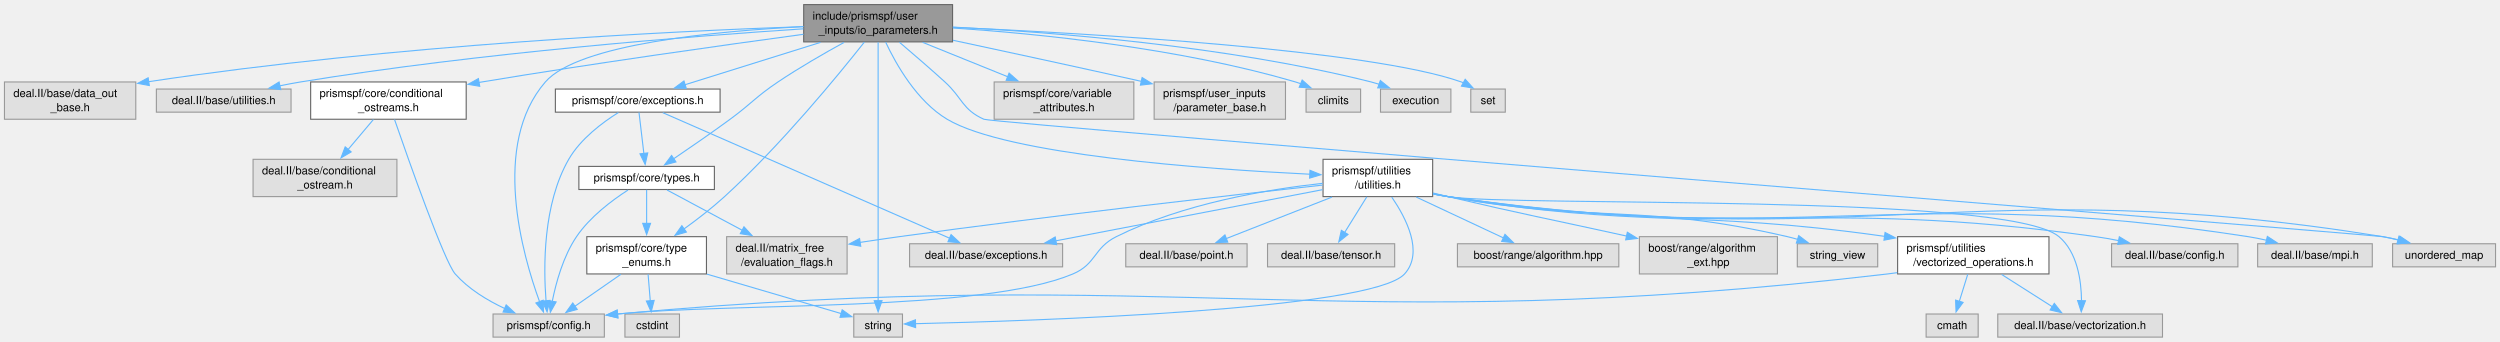
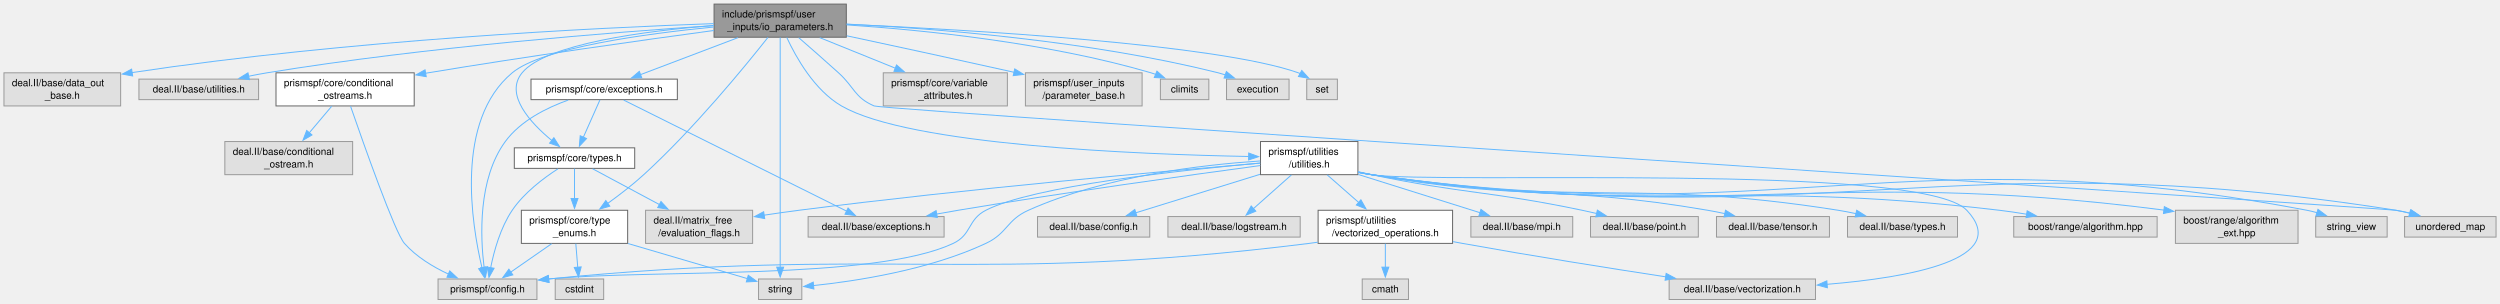
- <svg xmlns="http://www.w3.org/2000/svg" xmlns:xlink="http://www.w3.org/1999/xlink" width="2246pt" height="307pt" viewBox="0.00 0.00 2246.25 306.75">
+ <svg xmlns="http://www.w3.org/2000/svg" xmlns:xlink="http://www.w3.org/1999/xlink" width="2528pt" height="307pt" viewBox="0.00 0.00 2528.25 306.75">
  <g id="graph0" class="graph" transform="scale(1 1) rotate(0) translate(4 302.75)">
    <g id="Node000001" class="node">
      <g id="a_Node000001">
        <a xlink:title=" ">
          <polygon fill="#999999" stroke="#666666" points="851.88,-298.75 718.12,-298.75 718.12,-265.25 851.88,-265.25 851.88,-298.75" />
          <text text-anchor="start" x="726.12" y="-285.25" font-family="Helvetica,sans-Serif" font-size="10.00">include/prismspf/user</text>
          <text text-anchor="middle" x="785" y="-272.5" font-family="Helvetica,sans-Serif" font-size="10.00">_inputs/io_parameters.h</text>
        </a>
      </g>
    </g>
    <g id="Node000002" class="node">
      <g id="a_Node000002">
        <a xlink:title=" ">
          <polygon fill="#e0e0e0" stroke="#999999" points="118,-229.25 0,-229.25 0,-195.75 118,-195.75 118,-229.25" />
          <text text-anchor="start" x="8" y="-215.75" font-family="Helvetica,sans-Serif" font-size="10.00">deal.II/base/data_out</text>
          <text text-anchor="middle" x="59" y="-203" font-family="Helvetica,sans-Serif" font-size="10.00">_base.h</text>
        </a>
      </g>
    </g>
    <g id="edge1_Node000001_Node000002" class="edge">
      <g id="a_edge1_Node000001_Node000002">
        <a xlink:title=" ">
          <path fill="none" stroke="#63b8ff" d="M717.84,-279.02C600.35,-274.84 349.82,-262.72 129.38,-229.47" />
          <polygon fill="#63b8ff" stroke="#63b8ff" points="130.15,-226.05 119.73,-228 129.09,-232.97 130.15,-226.05" />
        </a>
      </g>
    </g>
    <g id="Node000003" class="node">
      <g id="a_Node000003">
        <a xlink:title=" ">
          <polygon fill="#e0e0e0" stroke="#999999" points="257.5,-222.88 136.5,-222.88 136.5,-202.12 257.5,-202.12 257.5,-222.88" />
          <text text-anchor="middle" x="197" y="-209.38" font-family="Helvetica,sans-Serif" font-size="10.00">deal.II/base/utilities.h</text>
        </a>
      </g>
    </g>
    <g id="edge2_Node000001_Node000003" class="edge">
      <g id="a_edge2_Node000001_Node000003">
        <a xlink:title=" ">
          <path fill="none" stroke="#63b8ff" d="M717.88,-277C618.63,-270.48 427.08,-255.56 266,-229.25 259.94,-228.26 253.61,-227.06 247.35,-225.76" />
          <polygon fill="#63b8ff" stroke="#63b8ff" points="248.23,-222.37 237.72,-223.67 246.75,-229.21 248.23,-222.37" />
        </a>
      </g>
    </g>
    <g id="Node000004" class="node">
      <g id="a_Node000004">
        <a xlink:href="conditional__ostreams_8h.html" target="_top" xlink:title=" ">
          <polygon fill="white" stroke="#666666" points="414.88,-229.25 275.12,-229.25 275.12,-195.75 414.88,-195.75 414.88,-229.25" />
          <text text-anchor="start" x="283.12" y="-215.75" font-family="Helvetica,sans-Serif" font-size="10.00">prismspf/core/conditional</text>
          <text text-anchor="middle" x="345" y="-203" font-family="Helvetica,sans-Serif" font-size="10.00">_ostreams.h</text>
        </a>
      </g>
    </g>
    <g id="edge3_Node000001_Node000004" class="edge">
      <g id="a_edge3_Node000001_Node000004">
        <a xlink:title=" ">
          <path fill="none" stroke="#63b8ff" d="M717.95,-272.09C646.29,-262.37 529.42,-245.96 429,-229.25 428.01,-229.08 427.01,-228.92 426,-228.75" />
          <polygon fill="#63b8ff" stroke="#63b8ff" points="427.03,-225.37 416.58,-227.12 425.84,-232.27 427.03,-225.37" />
        </a>
      </g>
    </g>
    <g id="Node000006" class="node">
      <g id="a_Node000006">
        <a xlink:title=" ">
          <polygon fill="#e0e0e0" stroke="#999999" points="539,-20.75 439,-20.75 439,0 539,0 539,-20.75" />
          <text text-anchor="middle" x="489" y="-7.25" font-family="Helvetica,sans-Serif" font-size="10.00">prismspf/config.h</text>
        </a>
      </g>
    </g>
-     <g id="edge38_Node000001_Node000006" class="edge">
-       <g id="a_edge38_Node000001_Node000006">
-         <a xlink:title=" ">
-           <path fill="none" stroke="#63b8ff" d="M717.76,-278.93C639,-274.94 515.5,-263.29 486,-229.25 437.19,-172.93 465.28,-74.26 480.82,-31.77" />
-           <polygon fill="#63b8ff" stroke="#63b8ff" points="484.04,-33.15 484.34,-22.56 477.5,-30.65 484.04,-33.15" />
+     <g id="edge40_Node000001_Node000006" class="edge">
+       <g id="a_edge40_Node000001_Node000006">
+         <a xlink:title=" ">
+           <path fill="none" stroke="#63b8ff" d="M717.81,-275.59C647.85,-268.68 544.32,-254.5 514,-229.25 455.83,-180.8 472.94,-76.17 483.48,-31.86" />
+           <polygon fill="#63b8ff" stroke="#63b8ff" points="486.84,-32.86 485.9,-22.31 480.05,-31.14 486.84,-32.86" />
        </a>
      </g>
    </g>
    <g id="Node000007" class="node">
      <g id="a_Node000007">
        <a xlink:href="exceptions_8h.html" target="_top" xlink:title=" ">
-           <polygon fill="white" stroke="#666666" points="643,-222.88 495,-222.88 495,-202.12 643,-202.12 643,-222.88" />
-           <text text-anchor="middle" x="569" y="-209.38" font-family="Helvetica,sans-Serif" font-size="10.00">prismspf/core/exceptions.h</text>
+           <polygon fill="white" stroke="#666666" points="681,-222.88 533,-222.88 533,-202.12 681,-202.12 681,-222.88" />
+           <text text-anchor="middle" x="607" y="-209.38" font-family="Helvetica,sans-Serif" font-size="10.00">prismspf/core/exceptions.h</text>
        </a>
      </g>
    </g>
    <g id="edge6_Node000001_Node000007" class="edge">
      <g id="a_edge6_Node000001_Node000007">
        <a xlink:title=" ">
-           <path fill="none" stroke="#63b8ff" d="M733.26,-264.83C695.99,-253.18 646.3,-237.66 611.37,-226.74" />
-           <polygon fill="#63b8ff" stroke="#63b8ff" points="612.62,-223.46 602.03,-223.82 610.53,-230.14 612.62,-223.46" />
+           <path fill="none" stroke="#63b8ff" d="M742.36,-264.83C712.18,-253.38 672.12,-238.19 643.42,-227.31" />
+           <polygon fill="#63b8ff" stroke="#63b8ff" points="645.03,-224.18 634.44,-223.91 642.55,-230.72 645.03,-224.18" />
        </a>
      </g>
    </g>
    <g id="Node000009" class="node">
      <g id="a_Node000009">
        <a xlink:href="types_8h.html" target="_top" xlink:title=" ">
          <polygon fill="white" stroke="#666666" points="637.88,-153.38 516.12,-153.38 516.12,-132.62 637.88,-132.62 637.88,-153.38" />
          <text text-anchor="middle" x="577" y="-139.88" font-family="Helvetica,sans-Serif" font-size="10.00">prismspf/core/types.h</text>
        </a>
      </g>
    </g>
    <g id="edge17_Node000001_Node000009" class="edge">
      <g id="a_edge17_Node000001_Node000009">
        <a xlink:title=" ">
-           <path fill="none" stroke="#63b8ff" d="M754.36,-264.78C736.65,-255.06 714.15,-242.12 695,-229.25 674.89,-215.73 671.53,-210.08 652,-195.75 635.31,-183.51 616.1,-170.27 601.29,-160.24" />
-           <polygon fill="#63b8ff" stroke="#63b8ff" points="603.34,-157.4 593.09,-154.71 599.43,-163.2 603.34,-157.4" />
+           <path fill="none" stroke="#63b8ff" d="M717.73,-277.12C648.7,-271.57 548.08,-258.57 524,-229.25 505.9,-207.21 532.59,-178.52 554.21,-160.68" />
+           <polygon fill="#63b8ff" stroke="#63b8ff" points="556.13,-163.62 561.83,-154.69 551.8,-158.12 556.13,-163.62" />
        </a>
      </g>
    </g>
    <g id="Node000011" class="node">
      <g id="a_Node000011">
        <a xlink:href="type__enums_8h.html" target="_top" xlink:title=" ">
          <polygon fill="white" stroke="#666666" points="630.75,-90.25 523.25,-90.25 523.25,-56.75 630.75,-56.75 630.75,-90.25" />
          <text text-anchor="start" x="531.25" y="-76.75" font-family="Helvetica,sans-Serif" font-size="10.00">prismspf/core/type</text>
          <text text-anchor="middle" x="577" y="-64" font-family="Helvetica,sans-Serif" font-size="10.00">_enums.h</text>
        </a>
      </g>
    </g>
    <g id="edge16_Node000001_Node000011" class="edge">
      <g id="a_edge16_Node000001_Node000011">
        <a xlink:title=" ">
          <path fill="none" stroke="#63b8ff" d="M772.65,-265.1C749.61,-235.92 697.79,-172.59 647,-126.25 635.72,-115.96 622.45,-105.74 610.51,-97.13" />
          <polygon fill="#63b8ff" stroke="#63b8ff" points="612.7,-94.39 602.52,-91.47 608.66,-100.1 612.7,-94.39" />
        </a>
      </g>
    </g>
    <g id="Node000013" class="node">
      <g id="a_Node000013">
        <a xlink:title=" ">
          <polygon fill="#e0e0e0" stroke="#999999" points="806.88,-20.75 763.12,-20.75 763.12,0 806.88,0 806.88,-20.75" />
          <text text-anchor="middle" x="785" y="-7.25" font-family="Helvetica,sans-Serif" font-size="10.00">string</text>
        </a>
      </g>
    </g>
-     <g id="edge42_Node000001_Node000013" class="edge">
-       <g id="a_edge42_Node000001_Node000013">
+     <g id="edge44_Node000001_Node000013" class="edge">
+       <g id="a_edge44_Node000001_Node000013">
        <a xlink:title=" ">
          <path fill="none" stroke="#63b8ff" d="M785,-264.94C785,-218.64 785,-84.88 785,-32.64" />
          <polygon fill="#63b8ff" stroke="#63b8ff" points="788.5,-32.73 785,-22.73 781.5,-32.73 788.5,-32.73" />
        </a>
      </g>
    </g>
    <g id="Node000014" class="node">
      <g id="a_Node000014">
        <a xlink:title=" ">
          <polygon fill="#e0e0e0" stroke="#999999" points="1014.75,-229.25 889.25,-229.25 889.25,-195.75 1014.75,-195.75 1014.75,-229.25" />
          <text text-anchor="start" x="897.25" y="-215.75" font-family="Helvetica,sans-Serif" font-size="10.00">prismspf/core/variable</text>
          <text text-anchor="middle" x="952" y="-203" font-family="Helvetica,sans-Serif" font-size="10.00">_attributes.h</text>
        </a>
      </g>
    </g>
    <g id="edge18_Node000001_Node000014" class="edge">
      <g id="a_edge18_Node000001_Node000014">
        <a xlink:title=" ">
          <path fill="none" stroke="#63b8ff" d="M825,-264.83C847.95,-255.56 876.98,-243.82 901.49,-233.92" />
          <polygon fill="#63b8ff" stroke="#63b8ff" points="902.67,-237.21 910.63,-230.22 900.05,-230.72 902.67,-237.21" />
        </a>
      </g>
    </g>
    <g id="Node000015" class="node">
      <g id="a_Node000015">
        <a xlink:title=" ">
          <polygon fill="#e0e0e0" stroke="#999999" points="1151,-229.25 1033,-229.25 1033,-195.75 1151,-195.75 1151,-229.25" />
          <text text-anchor="start" x="1041" y="-215.75" font-family="Helvetica,sans-Serif" font-size="10.00">prismspf/user_inputs</text>
          <text text-anchor="middle" x="1092" y="-203" font-family="Helvetica,sans-Serif" font-size="10.00">/parameter_base.h</text>
        </a>
      </g>
    </g>
    <g id="edge19_Node000001_Node000015" class="edge">
      <g id="a_edge19_Node000001_Node000015">
        <a xlink:title=" ">
          <path fill="none" stroke="#63b8ff" d="M852.28,-266.7C897.58,-257.01 958.95,-243.77 1021.76,-229.74" />
          <polygon fill="#63b8ff" stroke="#63b8ff" points="1022.2,-233.22 1031.2,-227.62 1020.67,-226.39 1022.2,-233.22" />
        </a>
      </g>
    </g>
    <g id="Node000016" class="node">
      <g id="a_Node000016">
        <a xlink:href="utilities_8h.html" target="_top" xlink:title=" ">
-           <polygon fill="white" stroke="#666666" points="1283.25,-159.75 1184.75,-159.75 1184.75,-126.25 1283.25,-126.25 1283.25,-159.75" />
-           <text text-anchor="start" x="1192.75" y="-146.25" font-family="Helvetica,sans-Serif" font-size="10.00">prismspf/utilities</text>
-           <text text-anchor="middle" x="1234" y="-133.5" font-family="Helvetica,sans-Serif" font-size="10.00">/utilities.h</text>
+           <polygon fill="white" stroke="#666666" points="1369.25,-159.75 1270.75,-159.75 1270.75,-126.25 1369.25,-126.25 1369.25,-159.75" />
+           <text text-anchor="start" x="1278.75" y="-146.25" font-family="Helvetica,sans-Serif" font-size="10.00">prismspf/utilities</text>
+           <text text-anchor="middle" x="1320" y="-133.5" font-family="Helvetica,sans-Serif" font-size="10.00">/utilities.h</text>
        </a>
      </g>
    </g>
    <g id="edge20_Node000001_Node000016" class="edge">
      <g id="a_edge20_Node000001_Node000016">
        <a xlink:title=" ">
-           <path fill="none" stroke="#63b8ff" d="M791.75,-265.04C801.05,-245.19 819.8,-211.96 847,-195.75 900.73,-163.73 1078.12,-150.98 1172.95,-146.36" />
-           <polygon fill="#63b8ff" stroke="#63b8ff" points="1173.03,-149.86 1182.86,-145.89 1172.7,-142.87 1173.03,-149.86" />
-         </a>
-       </g>
-     </g>
-     <g id="Node000027" class="node">
-       <g id="a_Node000027">
-         <a xlink:title=" ">
-           <polygon fill="#e0e0e0" stroke="#999999" points="2238.25,-83.88 2145.75,-83.88 2145.75,-63.12 2238.25,-63.12 2238.25,-83.88" />
-           <text text-anchor="middle" x="2192" y="-70.38" font-family="Helvetica,sans-Serif" font-size="10.00">unordered_map</text>
-         </a>
-       </g>
-     </g>
-     <g id="edge43_Node000001_Node000027" class="edge">
-       <g id="a_edge43_Node000001_Node000027">
-         <a xlink:title=" ">
-           <path fill="none" stroke="#63b8ff" d="M804.14,-264.93C816.03,-254.84 831.56,-241.46 845,-229.25 860.94,-214.77 860.37,-204.6 880,-195.75 887.99,-192.15 2128.38,-91.83 2137,-90.25 2141.56,-89.41 2146.29,-88.36 2150.97,-87.19" />
-           <polygon fill="#63b8ff" stroke="#63b8ff" points="2151.49,-90.68 2160.24,-84.71 2149.68,-83.91 2151.49,-90.68" />
-         </a>
-       </g>
-     </g>
-     <g id="Node000028" class="node">
-       <g id="a_Node000028">
+           <path fill="none" stroke="#63b8ff" d="M791.69,-264.94C800.93,-244.98 819.61,-211.63 847,-195.75 915.59,-155.98 1147.26,-146.75 1258.88,-144.63" />
+           <polygon fill="#63b8ff" stroke="#63b8ff" points="1258.82,-148.13 1268.76,-144.45 1258.7,-141.13 1258.82,-148.13" />
+         </a>
+       </g>
+     </g>
+     <g id="Node000029" class="node">
+       <g id="a_Node000029">
+         <a xlink:title=" ">
+           <polygon fill="#e0e0e0" stroke="#999999" points="2520.25,-83.88 2427.75,-83.88 2427.75,-63.12 2520.25,-63.12 2520.25,-83.88" />
+           <text text-anchor="middle" x="2474" y="-70.38" font-family="Helvetica,sans-Serif" font-size="10.00">unordered_map</text>
+         </a>
+       </g>
+     </g>
+     <g id="edge45_Node000001_Node000029" class="edge">
+       <g id="a_edge45_Node000001_Node000029">
+         <a xlink:title=" ">
+           <path fill="none" stroke="#63b8ff" d="M803.72,-264.82C815.39,-254.69 830.66,-241.31 844,-229.25 860.22,-214.6 859.95,-204.44 880,-195.75 889.83,-191.49 2408.45,-92.1 2419,-90.25 2423.62,-89.44 2428.41,-88.39 2433.15,-87.22" />
+           <polygon fill="#63b8ff" stroke="#63b8ff" points="2433.79,-90.67 2442.55,-84.71 2431.98,-83.91 2433.79,-90.67" />
+         </a>
+       </g>
+     </g>
+     <g id="Node000030" class="node">
+       <g id="a_Node000030">
        <a xlink:title=" ">
          <polygon fill="#e0e0e0" stroke="#999999" points="1218.5,-222.88 1169.5,-222.88 1169.5,-202.12 1218.5,-202.12 1218.5,-222.88" />
          <text text-anchor="middle" x="1194" y="-209.38" font-family="Helvetica,sans-Serif" font-size="10.00">climits</text>
        </a>
      </g>
    </g>
-     <g id="edge39_Node000001_Node000028" class="edge">
-       <g id="a_edge39_Node000001_Node000028">
+     <g id="edge41_Node000001_Node000030" class="edge">
+       <g id="a_edge41_Node000001_Node000030">
        <a xlink:title=" ">
          <path fill="none" stroke="#63b8ff" d="M852.3,-277.72C928.34,-272.65 1055.16,-260.02 1160,-229.25 1161.6,-228.78 1163.22,-228.25 1164.84,-227.67" />
          <polygon fill="#63b8ff" stroke="#63b8ff" points="1166.01,-230.97 1173.92,-223.93 1163.34,-224.5 1166.01,-230.97" />
        </a>
      </g>
    </g>
-     <g id="Node000029" class="node">
-       <g id="a_Node000029">
+     <g id="Node000031" class="node">
+       <g id="a_Node000031">
        <a xlink:title=" ">
          <polygon fill="#e0e0e0" stroke="#999999" points="1299.62,-222.88 1236.38,-222.88 1236.38,-202.12 1299.62,-202.12 1299.62,-222.88" />
          <text text-anchor="middle" x="1268" y="-209.38" font-family="Helvetica,sans-Serif" font-size="10.00">execution</text>
        </a>
      </g>
    </g>
-     <g id="edge40_Node000001_Node000029" class="edge">
-       <g id="a_edge40_Node000001_Node000029">
+     <g id="edge42_Node000001_Node000031" class="edge">
+       <g id="a_edge42_Node000001_Node000031">
        <a xlink:title=" ">
          <path fill="none" stroke="#63b8ff" d="M852.01,-278.56C939.62,-274.15 1097.31,-262.02 1228,-229.25 1230.41,-228.65 1232.87,-227.93 1235.33,-227.15" />
          <polygon fill="#63b8ff" stroke="#63b8ff" points="1236.24,-230.54 1244.48,-223.88 1233.89,-223.94 1236.24,-230.54" />
        </a>
      </g>
    </g>
-     <g id="Node000030" class="node">
-       <g id="a_Node000030">
+     <g id="Node000032" class="node">
+       <g id="a_Node000032">
        <a xlink:title=" ">
          <polygon fill="#e0e0e0" stroke="#999999" points="1348.5,-222.88 1317.5,-222.88 1317.5,-202.12 1348.5,-202.12 1348.5,-222.88" />
          <text text-anchor="middle" x="1333" y="-209.38" font-family="Helvetica,sans-Serif" font-size="10.00">set</text>
        </a>
      </g>
    </g>
-     <g id="edge41_Node000001_Node000030" class="edge">
-       <g id="a_edge41_Node000001_Node000030">
+     <g id="edge43_Node000001_Node000032" class="edge">
+       <g id="a_edge43_Node000001_Node000032">
        <a xlink:title=" ">
          <path fill="none" stroke="#63b8ff" d="M852.31,-278.35C974.2,-272.9 1226.47,-258.41 1309,-229.25 1309.65,-229.02 1310.29,-228.77 1310.94,-228.51" />
          <polygon fill="#63b8ff" stroke="#63b8ff" points="1312.48,-231.65 1319.57,-223.78 1309.12,-225.51 1312.48,-231.65" />
        </a>
      </g>
    </g>
    <g id="Node000005" class="node">
      <g id="a_Node000005">
        <a xlink:title=" ">
          <polygon fill="#e0e0e0" stroke="#999999" points="352.62,-159.75 223.38,-159.75 223.38,-126.25 352.62,-126.25 352.62,-159.75" />
          <text text-anchor="start" x="231.38" y="-146.25" font-family="Helvetica,sans-Serif" font-size="10.00">deal.II/base/conditional</text>
          <text text-anchor="middle" x="288" y="-133.5" font-family="Helvetica,sans-Serif" font-size="10.00">_ostream.h</text>
        </a>
      </g>
    </g>
    <g id="edge4_Node000004_Node000005" class="edge">
      <g id="a_edge4_Node000004_Node000005">
        <a xlink:title=" ">
          <path fill="none" stroke="#63b8ff" d="M331.49,-195.5C324.68,-187.43 316.26,-177.47 308.66,-168.46" />
          <polygon fill="#63b8ff" stroke="#63b8ff" points="311.51,-166.42 302.39,-161.04 306.17,-170.94 311.51,-166.42" />
        </a>
      </g>
    </g>
    <g id="edge5_Node000004_Node000006" class="edge">
      <g id="a_edge5_Node000004_Node000006">
        <a xlink:title=" ">
          <path fill="none" stroke="#63b8ff" d="M350.5,-195.48C363.42,-158.15 395.35,-67.69 405,-56.75 416.94,-43.22 433.91,-32.99 449.48,-25.7" />
          <polygon fill="#63b8ff" stroke="#63b8ff" points="450.81,-28.94 458.57,-21.72 448.01,-22.52 450.81,-28.94" />
        </a>
      </g>
    </g>
    <g id="edge15_Node000007_Node000006" class="edge">
      <g id="a_edge15_Node000007_Node000006">
        <a xlink:title=" ">
-           <path fill="none" stroke="#63b8ff" d="M551.6,-201.78C537.25,-192.8 517.58,-178.09 507,-159.75 483.75,-119.43 484.24,-62.77 486.62,-32.46" />
-           <polygon fill="#63b8ff" stroke="#63b8ff" points="490.09,-33 487.55,-22.72 483.12,-32.34 490.09,-33" />
+           <path fill="none" stroke="#63b8ff" d="M570.57,-201.67C548.75,-193.87 522.36,-180.73 507,-159.75 479.24,-121.85 481.74,-63.34 485.59,-32.33" />
+           <polygon fill="#63b8ff" stroke="#63b8ff" points="489.01,-33.1 486.96,-22.71 482.08,-32.11 489.01,-33.1" />
        </a>
      </g>
    </g>
    <g id="Node000008" class="node">
      <g id="a_Node000008">
        <a xlink:title=" ">
          <polygon fill="#e0e0e0" stroke="#999999" points="950.75,-83.88 813.25,-83.88 813.25,-63.12 950.75,-63.12 950.75,-83.88" />
          <text text-anchor="middle" x="882" y="-70.38" font-family="Helvetica,sans-Serif" font-size="10.00">deal.II/base/exceptions.h</text>
        </a>
      </g>
    </g>
    <g id="edge7_Node000007_Node000008" class="edge">
      <g id="a_edge7_Node000007_Node000008">
        <a xlink:title=" ">
-           <path fill="none" stroke="#63b8ff" d="M591.51,-201.65C646.1,-177.75 785.73,-116.64 849.43,-88.76" />
-           <polygon fill="#63b8ff" stroke="#63b8ff" points="850.55,-92.09 858.31,-84.87 847.74,-85.67 850.55,-92.09" />
+           <path fill="none" stroke="#63b8ff" d="M626.78,-201.65C674.44,-177.9 795.9,-117.39 852.34,-89.28" />
+           <polygon fill="#63b8ff" stroke="#63b8ff" points="853.66,-92.53 861.05,-84.94 850.54,-86.26 853.66,-92.53" />
        </a>
      </g>
    </g>
    <g id="edge8_Node000007_Node000009" class="edge">
      <g id="a_edge8_Node000007_Node000009">
        <a xlink:title=" ">
-           <path fill="none" stroke="#63b8ff" d="M570.15,-201.83C571.29,-192.21 573.07,-177.13 574.54,-164.79" />
-           <polygon fill="#63b8ff" stroke="#63b8ff" points="577.98,-165.5 575.68,-155.16 571.03,-164.67 577.98,-165.5" />
+           <path fill="none" stroke="#63b8ff" d="M602.7,-201.83C598.34,-192 591.44,-176.5 585.9,-164.02" />
+           <polygon fill="#63b8ff" stroke="#63b8ff" points="589.16,-162.75 581.91,-155.04 582.77,-165.6 589.16,-162.75" />
        </a>
      </g>
    </g>
    <g id="edge14_Node000009_Node000006" class="edge">
      <g id="a_edge14_Node000009_Node000006">
        <a xlink:title=" ">
          <path fill="none" stroke="#63b8ff" d="M560.23,-132.14C546.01,-122.97 526.06,-108.07 514,-90.25 502.07,-72.62 495.57,-48.96 492.22,-32.17" />
          <polygon fill="#63b8ff" stroke="#63b8ff" points="495.67,-31.61 490.49,-22.37 488.78,-32.83 495.67,-31.61" />
        </a>
      </g>
    </g>
    <g id="Node000010" class="node">
      <g id="a_Node000010">
        <a xlink:title=" ">
          <polygon fill="#e0e0e0" stroke="#999999" points="757.12,-90.25 648.88,-90.25 648.88,-56.75 757.12,-56.75 757.12,-90.25" />
          <text text-anchor="start" x="656.88" y="-76.75" font-family="Helvetica,sans-Serif" font-size="10.00">deal.II/matrix_free</text>
          <text text-anchor="middle" x="703" y="-64" font-family="Helvetica,sans-Serif" font-size="10.00">/evaluation_flags.h</text>
        </a>
      </g>
    </g>
    <g id="edge9_Node000009_Node000010" class="edge">
      <g id="a_edge9_Node000009_Node000010">
        <a xlink:title=" ">
          <path fill="none" stroke="#63b8ff" d="M595.32,-132.18C612.96,-122.74 640.22,-108.13 662.9,-95.98" />
          <polygon fill="#63b8ff" stroke="#63b8ff" points="664.46,-99.12 671.62,-91.31 661.15,-92.95 664.46,-99.12" />
        </a>
      </g>
    </g>
    <g id="edge10_Node000009_Node000011" class="edge">
      <g id="a_edge10_Node000009_Node000011">
        <a xlink:title=" ">
          <path fill="none" stroke="#63b8ff" d="M577,-132.33C577,-124.44 577,-112.88 577,-102.16" />
          <polygon fill="#63b8ff" stroke="#63b8ff" points="580.5,-102.18 577,-92.18 573.5,-102.18 580.5,-102.18" />
        </a>
      </g>
    </g>
    <g id="edge11_Node000011_Node000006" class="edge">
      <g id="a_edge11_Node000011_Node000006">
        <a xlink:title=" ">
          <path fill="none" stroke="#63b8ff" d="M553.88,-56.44C541.06,-47.53 525.15,-36.49 512.3,-27.56" />
          <polygon fill="#63b8ff" stroke="#63b8ff" points="514.62,-24.91 504.41,-22.08 510.63,-30.66 514.62,-24.91" />
        </a>
      </g>
    </g>
    <g id="Node000012" class="node">
      <g id="a_Node000012">
        <a xlink:title=" ">
          <polygon fill="#e0e0e0" stroke="#999999" points="606.5,-20.75 557.5,-20.75 557.5,0 606.5,0 606.5,-20.75" />
          <text text-anchor="middle" x="582" y="-7.25" font-family="Helvetica,sans-Serif" font-size="10.00">cstdint</text>
        </a>
      </g>
    </g>
    <g id="edge12_Node000011_Node000012" class="edge">
      <g id="a_edge12_Node000011_Node000012">
        <a xlink:title=" ">
          <path fill="none" stroke="#63b8ff" d="M578.31,-56.44C578.91,-49.1 579.63,-40.32 580.28,-32.46" />
          <polygon fill="#63b8ff" stroke="#63b8ff" points="583.74,-32.98 581.07,-22.73 576.77,-32.41 583.74,-32.98" />
        </a>
      </g>
    </g>
    <g id="edge13_Node000011_Node000013" class="edge">
      <g id="a_edge13_Node000011_Node000013">
        <a xlink:title=" ">
          <path fill="none" stroke="#63b8ff" d="M631.11,-56.6C669.44,-45.33 719.62,-30.59 752.09,-21.05" />
          <polygon fill="#63b8ff" stroke="#63b8ff" points="752.72,-24.51 761.33,-18.33 750.75,-17.79 752.72,-24.51" />
        </a>
      </g>
    </g>
-     <g id="edge34_Node000016_Node000006" class="edge">
-       <g id="a_edge34_Node000016_Node000006">
-         <a xlink:title=" ">
-           <path fill="none" stroke="#63b8ff" d="M1184.41,-138.18C1135.17,-132.79 1058.61,-120.02 999,-90.25 978.56,-80.04 981.06,-65.62 960,-56.75 878.55,-22.46 656.83,-31.12 550.8,-20.75" />
-           <polygon fill="#63b8ff" stroke="#63b8ff" points="551.21,-17.27 540.88,-19.66 550.44,-24.23 551.21,-17.27" />
+     <g id="edge36_Node000016_Node000006" class="edge">
+       <g id="a_edge36_Node000016_Node000006">
+         <a xlink:title=" ">
+           <path fill="none" stroke="#63b8ff" d="M1270.37,-137.96C1191.21,-130.89 1040.47,-114.66 993,-90.25 974.41,-80.69 978.91,-65.65 960,-56.75 880.05,-19.1 656.94,-30.88 550.81,-20.74" />
+           <polygon fill="#63b8ff" stroke="#63b8ff" points="551.2,-17.26 540.89,-19.66 550.45,-24.22 551.2,-17.26" />
        </a>
      </g>
    </g>
    <g id="edge22_Node000016_Node000008" class="edge">
      <g id="a_edge22_Node000016_Node000008">
        <a xlink:title=" ">
-           <path fill="none" stroke="#63b8ff" d="M1184.31,-132.47C1121.39,-120.41 1012.95,-99.61 944.48,-86.48" />
-           <polygon fill="#63b8ff" stroke="#63b8ff" points="945.4,-83.09 934.92,-84.65 944.08,-89.97 945.4,-83.09" />
-         </a>
-       </g>
-     </g>
-     <g id="edge27_Node000016_Node000010" class="edge">
-       <g id="a_edge27_Node000016_Node000010">
-         <a xlink:title=" ">
-           <path fill="none" stroke="#63b8ff" d="M1184.27,-136.59C1104.11,-127.73 941.42,-109.23 804,-90.25 792.54,-88.67 780.37,-86.87 768.6,-85.07" />
-           <polygon fill="#63b8ff" stroke="#63b8ff" points="769.38,-81.65 758.96,-83.58 768.31,-88.57 769.38,-81.65" />
-         </a>
-       </g>
-     </g>
-     <g id="edge35_Node000016_Node000013" class="edge">
-       <g id="a_edge35_Node000016_Node000013">
-         <a xlink:title=" ">
-           <path fill="none" stroke="#63b8ff" d="M1246.49,-125.82C1259.42,-106.97 1275.47,-75.98 1258,-56.75 1228.48,-24.27 921.14,-14.43 818.31,-12.04" />
-           <polygon fill="#63b8ff" stroke="#63b8ff" points="818.67,-8.55 808.6,-11.82 818.52,-15.55 818.67,-8.55" />
+           <path fill="none" stroke="#63b8ff" d="M1270.51,-135.47C1201.81,-126.24 1073.72,-108.48 965,-90.25 957.89,-89.06 950.45,-87.74 943.08,-86.4" />
+           <polygon fill="#63b8ff" stroke="#63b8ff" points="943.93,-83 933.46,-84.62 942.66,-89.88 943.93,-83" />
+         </a>
+       </g>
+     </g>
+     <g id="edge29_Node000016_Node000010" class="edge">
+       <g id="a_edge29_Node000016_Node000010">
+         <a xlink:title=" ">
+           <path fill="none" stroke="#63b8ff" d="M1270.45,-137.94C1178.38,-130.19 974.79,-112.11 804,-90.25 792.53,-88.78 780.35,-87.04 768.57,-85.26" />
+           <polygon fill="#63b8ff" stroke="#63b8ff" points="769.35,-81.84 758.93,-83.78 768.28,-88.76 769.35,-81.84" />
+         </a>
+       </g>
+     </g>
+     <g id="edge37_Node000016_Node000013" class="edge">
+       <g id="a_edge37_Node000016_Node000013">
+         <a xlink:title=" ">
+           <path fill="none" stroke="#63b8ff" d="M1270.42,-140.11C1212.02,-136.3 1113.19,-124.82 1036,-90.25 1013.89,-80.35 1014.94,-67.03 993,-56.75 935.31,-29.71 861,-18.51 818.61,-14.08" />
+           <polygon fill="#63b8ff" stroke="#63b8ff" points="819.08,-10.61 808.79,-13.13 818.41,-17.58 819.08,-10.61" />
        </a>
      </g>
    </g>
    <g id="Node000017" class="node">
      <g id="a_Node000017">
        <a xlink:title=" ">
-           <polygon fill="#e0e0e0" stroke="#999999" points="2006.75,-83.88 1893.25,-83.88 1893.25,-63.12 2006.75,-63.12 2006.75,-83.88" />
-           <text text-anchor="middle" x="1950" y="-70.38" font-family="Helvetica,sans-Serif" font-size="10.00">deal.II/base/config.h</text>
+           <polygon fill="#e0e0e0" stroke="#999999" points="1158.75,-83.88 1045.25,-83.88 1045.25,-63.12 1158.75,-63.12 1158.75,-83.88" />
+           <text text-anchor="middle" x="1102" y="-70.38" font-family="Helvetica,sans-Serif" font-size="10.00">deal.II/base/config.h</text>
        </a>
      </g>
    </g>
    <g id="edge21_Node000016_Node000017" class="edge">
      <g id="a_edge21_Node000016_Node000017">
        <a xlink:title=" ">
-           <path fill="none" stroke="#63b8ff" d="M1283.69,-128.68C1288.17,-127.75 1292.65,-126.92 1297,-126.25 1553.12,-86.66 1622.38,-126.42 1879,-90.25 1885.73,-89.3 1892.77,-88.06 1899.69,-86.68" />
-           <polygon fill="#63b8ff" stroke="#63b8ff" points="1900.22,-90.14 1909.29,-84.66 1898.78,-83.29 1900.22,-90.14" />
+           <path fill="none" stroke="#63b8ff" d="M1270.26,-126.6C1232.22,-114.82 1180.35,-98.76 1144.3,-87.6" />
+           <polygon fill="#63b8ff" stroke="#63b8ff" points="1145.68,-84.36 1135.1,-84.75 1143.61,-91.05 1145.68,-84.36" />
        </a>
      </g>
    </g>
    <g id="Node000018" class="node">
      <g id="a_Node000018">
        <a xlink:title=" ">
-           <polygon fill="#e0e0e0" stroke="#999999" points="2127.5,-83.88 2024.5,-83.88 2024.5,-63.12 2127.5,-63.12 2127.5,-83.88" />
-           <text text-anchor="middle" x="2076" y="-70.38" font-family="Helvetica,sans-Serif" font-size="10.00">deal.II/base/mpi.h</text>
+           <polygon fill="#e0e0e0" stroke="#999999" points="1310.88,-83.88 1177.12,-83.88 1177.12,-63.12 1310.88,-63.12 1310.88,-83.88" />
+           <text text-anchor="middle" x="1244" y="-70.38" font-family="Helvetica,sans-Serif" font-size="10.00">deal.II/base/logstream.h</text>
        </a>
      </g>
    </g>
    <g id="edge23_Node000016_Node000018" class="edge">
      <g id="a_edge23_Node000016_Node000018">
        <a xlink:title=" ">
-           <path fill="none" stroke="#63b8ff" d="M1283.68,-128.63C1288.16,-127.71 1292.65,-126.9 1297,-126.25 1613.48,-79.23 1699.8,-139.13 2016,-90.25 2021.37,-89.42 2026.96,-88.3 2032.46,-87.05" />
-           <polygon fill="#63b8ff" stroke="#63b8ff" points="2033.22,-90.47 2042.09,-84.68 2031.54,-83.67 2033.22,-90.47" />
+           <path fill="none" stroke="#63b8ff" d="M1301.99,-126C1290.38,-115.69 1275.28,-102.28 1263.4,-91.73" />
+           <polygon fill="#63b8ff" stroke="#63b8ff" points="1265.99,-89.35 1256.19,-85.33 1261.34,-94.58 1265.99,-89.35" />
        </a>
      </g>
    </g>
    <g id="Node000019" class="node">
      <g id="a_Node000019">
        <a xlink:title=" ">
-           <polygon fill="#e0e0e0" stroke="#999999" points="1116.5,-83.88 1007.5,-83.88 1007.5,-63.12 1116.5,-63.12 1116.5,-83.88" />
-           <text text-anchor="middle" x="1062" y="-70.38" font-family="Helvetica,sans-Serif" font-size="10.00">deal.II/base/point.h</text>
+           <polygon fill="#e0e0e0" stroke="#999999" points="1586.5,-83.88 1483.5,-83.88 1483.5,-63.12 1586.5,-63.12 1586.5,-83.88" />
+           <text text-anchor="middle" x="1535" y="-70.38" font-family="Helvetica,sans-Serif" font-size="10.00">deal.II/base/mpi.h</text>
        </a>
      </g>
    </g>
    <g id="edge24_Node000016_Node000019" class="edge">
      <g id="a_edge24_Node000016_Node000019">
        <a xlink:title=" ">
-           <path fill="none" stroke="#63b8ff" d="M1192.8,-125.83C1163.76,-114.44 1125.26,-99.33 1097.56,-88.46" />
-           <polygon fill="#63b8ff" stroke="#63b8ff" points="1099.15,-85.32 1088.56,-84.92 1096.59,-91.83 1099.15,-85.32" />
+           <path fill="none" stroke="#63b8ff" d="M1369.6,-126.43C1406.86,-114.73 1457.35,-98.88 1492.71,-87.78" />
+           <polygon fill="#63b8ff" stroke="#63b8ff" points="1493.69,-91.14 1502.18,-84.8 1491.59,-84.46 1493.69,-91.14" />
        </a>
      </g>
    </g>
    <g id="Node000020" class="node">
      <g id="a_Node000020">
        <a xlink:title=" ">
-           <polygon fill="#e0e0e0" stroke="#999999" points="1249.12,-83.88 1134.88,-83.88 1134.88,-63.12 1249.12,-63.12 1249.12,-83.88" />
-           <text text-anchor="middle" x="1192" y="-70.38" font-family="Helvetica,sans-Serif" font-size="10.00">deal.II/base/tensor.h</text>
+           <polygon fill="#e0e0e0" stroke="#999999" points="1713.5,-83.88 1604.5,-83.88 1604.5,-63.12 1713.5,-63.12 1713.5,-83.88" />
+           <text text-anchor="middle" x="1659" y="-70.38" font-family="Helvetica,sans-Serif" font-size="10.00">deal.II/base/point.h</text>
        </a>
      </g>
    </g>
    <g id="edge25_Node000016_Node000020" class="edge">
      <g id="a_edge25_Node000016_Node000020">
        <a xlink:title=" ">
-           <path fill="none" stroke="#63b8ff" d="M1224.05,-126C1218.07,-116.4 1210.42,-104.11 1204.1,-93.94" />
-           <polygon fill="#63b8ff" stroke="#63b8ff" points="1207.17,-92.25 1198.91,-85.61 1201.22,-95.95 1207.17,-92.25" />
+           <path fill="none" stroke="#63b8ff" d="M1369.44,-129.26C1374.01,-128.19 1378.59,-127.17 1383,-126.25 1476.98,-106.59 1502.02,-109.91 1596,-90.25 1600.85,-89.24 1605.89,-88.11 1610.91,-86.93" />
+           <polygon fill="#63b8ff" stroke="#63b8ff" points="1611.43,-90.41 1620.33,-84.66 1609.79,-83.6 1611.43,-90.41" />
        </a>
      </g>
    </g>
    <g id="Node000021" class="node">
      <g id="a_Node000021">
        <a xlink:title=" ">
-           <polygon fill="#e0e0e0" stroke="#999999" points="1939,-20.75 1791,-20.75 1791,0 1939,0 1939,-20.75" />
-           <text text-anchor="middle" x="1865" y="-7.25" font-family="Helvetica,sans-Serif" font-size="10.00">deal.II/base/vectorization.h</text>
+           <polygon fill="#e0e0e0" stroke="#999999" points="1846.12,-83.88 1731.88,-83.88 1731.88,-63.12 1846.12,-63.12 1846.12,-83.88" />
+           <text text-anchor="middle" x="1789" y="-70.38" font-family="Helvetica,sans-Serif" font-size="10.00">deal.II/base/tensor.h</text>
        </a>
      </g>
    </g>
    <g id="edge26_Node000016_Node000021" class="edge">
      <g id="a_edge26_Node000016_Node000021">
        <a xlink:title=" ">
-           <path fill="none" stroke="#63b8ff" d="M1283.7,-128.7C1288.17,-127.77 1292.66,-126.93 1297,-126.25 1357.4,-116.8 1799.24,-129.63 1846,-90.25 1862.46,-76.38 1866.04,-50.96 1866.25,-32.73" />
-           <polygon fill="#63b8ff" stroke="#63b8ff" points="1869.75,-32.65 1866,-22.74 1862.75,-32.83 1869.75,-32.65" />
+           <path fill="none" stroke="#63b8ff" d="M1369.73,-128.89C1374.2,-127.92 1378.67,-127.02 1383,-126.25 1532.63,-99.76 1573.23,-115.94 1723,-90.25 1728.66,-89.28 1734.56,-88.11 1740.4,-86.85" />
+           <polygon fill="#63b8ff" stroke="#63b8ff" points="1741.02,-90.29 1750,-84.67 1739.48,-83.47 1741.02,-90.29" />
        </a>
      </g>
    </g>
    <g id="Node000022" class="node">
      <g id="a_Node000022">
        <a xlink:title=" ">
-           <polygon fill="#e0e0e0" stroke="#999999" points="1450.5,-83.88 1305.5,-83.88 1305.5,-63.12 1450.5,-63.12 1450.5,-83.88" />
-           <text text-anchor="middle" x="1378" y="-70.38" font-family="Helvetica,sans-Serif" font-size="10.00">boost/range/algorithm.hpp</text>
-         </a>
-       </g>
-     </g>
-     <g id="edge28_Node000016_Node000022" class="edge">
-       <g id="a_edge28_Node000016_Node000022">
-         <a xlink:title=" ">
-           <path fill="none" stroke="#63b8ff" d="M1268.49,-125.83C1292.34,-114.65 1323.8,-99.9 1346.88,-89.09" />
-           <polygon fill="#63b8ff" stroke="#63b8ff" points="1348.22,-92.33 1355.78,-84.91 1345.24,-85.99 1348.22,-92.33" />
+           <polygon fill="#e0e0e0" stroke="#999999" points="1975.62,-83.88 1864.38,-83.88 1864.38,-63.12 1975.62,-63.12 1975.62,-83.88" />
+           <text text-anchor="middle" x="1920" y="-70.38" font-family="Helvetica,sans-Serif" font-size="10.00">deal.II/base/types.h</text>
+         </a>
+       </g>
+     </g>
+     <g id="edge27_Node000016_Node000022" class="edge">
+       <g id="a_edge27_Node000016_Node000022">
+         <a xlink:title=" ">
+           <path fill="none" stroke="#63b8ff" d="M1369.7,-128.75C1374.18,-127.81 1378.66,-126.95 1383,-126.25 1590.68,-92.62 1647.2,-123.13 1855,-90.25 1860.95,-89.31 1867.16,-88.1 1873.27,-86.78" />
+           <polygon fill="#63b8ff" stroke="#63b8ff" points="1873.67,-90.28 1882.63,-84.63 1872.1,-83.45 1873.67,-90.28" />
        </a>
      </g>
    </g>
    <g id="Node000023" class="node">
      <g id="a_Node000023">
        <a xlink:title=" ">
-           <polygon fill="#e0e0e0" stroke="#999999" points="1593,-90.25 1469,-90.25 1469,-56.75 1593,-56.75 1593,-90.25" />
-           <text text-anchor="start" x="1477" y="-76.75" font-family="Helvetica,sans-Serif" font-size="10.00">boost/range/algorithm</text>
-           <text text-anchor="middle" x="1531" y="-64" font-family="Helvetica,sans-Serif" font-size="10.00">_ext.hpp</text>
-         </a>
-       </g>
-     </g>
-     <g id="edge29_Node000016_Node000023" class="edge">
-       <g id="a_edge29_Node000016_Node000023">
-         <a xlink:title=" ">
-           <path fill="none" stroke="#63b8ff" d="M1283.49,-129.49C1288.05,-128.38 1292.61,-127.28 1297,-126.25 1365.83,-110.05 1385.72,-106.59 1457.66,-90.76" />
-           <polygon fill="#63b8ff" stroke="#63b8ff" points="1458.17,-94.23 1467.18,-88.66 1456.67,-87.4 1458.17,-94.23" />
+           <polygon fill="#e0e0e0" stroke="#999999" points="1832,-20.75 1684,-20.75 1684,0 1832,0 1832,-20.75" />
+           <text text-anchor="middle" x="1758" y="-7.25" font-family="Helvetica,sans-Serif" font-size="10.00">deal.II/base/vectorization.h</text>
+         </a>
+       </g>
+     </g>
+     <g id="edge28_Node000016_Node000023" class="edge">
+       <g id="a_edge28_Node000016_Node000023">
+         <a xlink:title=" ">
+           <path fill="none" stroke="#63b8ff" d="M1369.69,-128.67C1374.17,-127.75 1378.65,-126.92 1383,-126.25 1449.23,-116.08 1939.05,-139.03 1985,-90.25 2031.79,-40.58 1926.13,-22.18 1843.73,-15.37" />
+           <polygon fill="#63b8ff" stroke="#63b8ff" points="1844.02,-11.88 1833.78,-14.6 1843.48,-18.86 1844.02,-11.88" />
        </a>
      </g>
    </g>
    <g id="Node000024" class="node">
      <g id="a_Node000024">
-         <a xlink:href="vectorized__operations_8h.html" target="_top" xlink:title=" ">
-           <polygon fill="white" stroke="#666666" points="1837,-90.25 1701,-90.25 1701,-56.75 1837,-56.75 1837,-90.25" />
-           <text text-anchor="start" x="1709" y="-76.75" font-family="Helvetica,sans-Serif" font-size="10.00">prismspf/utilities</text>
-           <text text-anchor="middle" x="1769" y="-64" font-family="Helvetica,sans-Serif" font-size="10.00">/vectorized_operations.h</text>
+         <a xlink:title=" ">
+           <polygon fill="#e0e0e0" stroke="#999999" points="2177.5,-83.88 2032.5,-83.88 2032.5,-63.12 2177.5,-63.12 2177.5,-83.88" />
+           <text text-anchor="middle" x="2105" y="-70.38" font-family="Helvetica,sans-Serif" font-size="10.00">boost/range/algorithm.hpp</text>
        </a>
      </g>
    </g>
    <g id="edge30_Node000016_Node000024" class="edge">
      <g id="a_edge30_Node000016_Node000024">
        <a xlink:title=" ">
-           <path fill="none" stroke="#63b8ff" d="M1283.71,-128.82C1288.19,-127.86 1292.66,-126.98 1297,-126.25 1467.15,-97.4 1515.58,-115.17 1689.28,-90.54" />
-           <polygon fill="#63b8ff" stroke="#63b8ff" points="1689.74,-94.01 1699.14,-89.11 1688.74,-87.08 1689.74,-94.01" />
+           <path fill="none" stroke="#63b8ff" d="M1369.69,-128.66C1374.17,-127.74 1378.65,-126.91 1383,-126.25 1662.47,-83.78 1737.29,-123.49 2018,-90.25 2026.99,-89.18 2036.47,-87.77 2045.71,-86.23" />
+           <polygon fill="#63b8ff" stroke="#63b8ff" points="2046.09,-89.72 2055.35,-84.56 2044.9,-82.82 2046.09,-89.72" />
+         </a>
+       </g>
+     </g>
+     <g id="Node000025" class="node">
+       <g id="a_Node000025">
+         <a xlink:title=" ">
+           <polygon fill="#e0e0e0" stroke="#999999" points="2320,-90.25 2196,-90.25 2196,-56.75 2320,-56.75 2320,-90.25" />
+           <text text-anchor="start" x="2204" y="-76.75" font-family="Helvetica,sans-Serif" font-size="10.00">boost/range/algorithm</text>
+           <text text-anchor="middle" x="2258" y="-64" font-family="Helvetica,sans-Serif" font-size="10.00">_ext.hpp</text>
+         </a>
+       </g>
+     </g>
+     <g id="edge31_Node000016_Node000025" class="edge">
+       <g id="a_edge31_Node000016_Node000025">
+         <a xlink:title=" ">
+           <path fill="none" stroke="#63b8ff" d="M1369.68,-128.6C1374.16,-127.69 1378.65,-126.88 1383,-126.25 1733.23,-75.16 1830.37,-135.86 2184.41,-90.43" />
+           <polygon fill="#63b8ff" stroke="#63b8ff" points="2184.81,-93.91 2194.27,-89.14 2183.9,-86.96 2184.81,-93.91" />
        </a>
      </g>
    </g>
    <g id="Node000026" class="node">
      <g id="a_Node000026">
-         <a xlink:title=" ">
-           <polygon fill="#e0e0e0" stroke="#999999" points="1683.12,-83.88 1610.88,-83.88 1610.88,-63.12 1683.12,-63.12 1683.12,-83.88" />
-           <text text-anchor="middle" x="1647" y="-70.38" font-family="Helvetica,sans-Serif" font-size="10.00">string_view</text>
-         </a>
-       </g>
-     </g>
-     <g id="edge36_Node000016_Node000026" class="edge">
-       <g id="a_edge36_Node000016_Node000026">
-         <a xlink:title=" ">
-           <path fill="none" stroke="#63b8ff" d="M1283.74,-128.94C1288.21,-127.96 1292.68,-127.04 1297,-126.25 1431.26,-101.65 1469.01,-120.98 1602,-90.25 1605,-89.56 1608.07,-88.73 1611.14,-87.83" />
-           <polygon fill="#63b8ff" stroke="#63b8ff" points="1612.17,-91.18 1620.62,-84.78 1610.03,-84.51 1612.17,-91.18" />
-         </a>
-       </g>
-     </g>
-     <g id="edge37_Node000016_Node000027" class="edge">
-       <g id="a_edge37_Node000016_Node000027">
-         <a xlink:title=" ">
-           <path fill="none" stroke="#63b8ff" d="M1283.68,-128.59C1288.16,-127.68 1292.65,-126.88 1297,-126.25 1666.81,-72.66 1768.15,-150.1 2137,-90.25 2141.74,-89.48 2146.66,-88.44 2151.51,-87.26" />
-           <polygon fill="#63b8ff" stroke="#63b8ff" points="2152.38,-90.65 2161.14,-84.69 2150.58,-83.88 2152.38,-90.65" />
-         </a>
-       </g>
-     </g>
-     <g id="edge32_Node000024_Node000006" class="edge">
-       <g id="a_edge32_Node000024_Node000006">
-         <a xlink:title=" ">
-           <path fill="none" stroke="#63b8ff" d="M1700.66,-57.89C1697.74,-57.47 1694.85,-57.08 1692,-56.75 1190.9,1.96 1057,-67.05 550.63,-20.75" />
-           <polygon fill="#63b8ff" stroke="#63b8ff" points="551.15,-17.28 540.87,-19.84 550.5,-24.25 551.15,-17.28" />
-         </a>
-       </g>
-     </g>
-     <g id="edge31_Node000024_Node000021" class="edge">
-       <g id="a_edge31_Node000024_Node000021">
-         <a xlink:title=" ">
-           <path fill="none" stroke="#63b8ff" d="M1794.47,-56.28C1808.6,-47.29 1826.09,-36.15 1840.12,-27.22" />
-           <polygon fill="#63b8ff" stroke="#63b8ff" points="1841.79,-30.3 1848.35,-21.98 1838.03,-24.4 1841.79,-30.3" />
-         </a>
-       </g>
-     </g>
-     <g id="Node000025" class="node">
-       <g id="a_Node000025">
-         <a xlink:title=" ">
-           <polygon fill="#e0e0e0" stroke="#999999" points="1773.38,-20.75 1726.62,-20.75 1726.62,0 1773.38,0 1773.38,-20.75" />
-           <text text-anchor="middle" x="1750" y="-7.25" font-family="Helvetica,sans-Serif" font-size="10.00">cmath</text>
-         </a>
-       </g>
-     </g>
-     <g id="edge33_Node000024_Node000025" class="edge">
-       <g id="a_edge33_Node000024_Node000025">
-         <a xlink:title=" ">
-           <path fill="none" stroke="#63b8ff" d="M1764.01,-56.44C1761.7,-49.02 1758.93,-40.11 1756.47,-32.18" />
-           <polygon fill="#63b8ff" stroke="#63b8ff" points="1759.82,-31.17 1753.51,-22.66 1753.13,-33.25 1759.82,-31.17" />
+         <a xlink:href="vectorized__operations_8h.html" target="_top" xlink:title=" ">
+           <polygon fill="white" stroke="#666666" points="1465,-90.25 1329,-90.25 1329,-56.75 1465,-56.75 1465,-90.25" />
+           <text text-anchor="start" x="1337" y="-76.75" font-family="Helvetica,sans-Serif" font-size="10.00">prismspf/utilities</text>
+           <text text-anchor="middle" x="1397" y="-64" font-family="Helvetica,sans-Serif" font-size="10.00">/vectorized_operations.h</text>
+         </a>
+       </g>
+     </g>
+     <g id="edge32_Node000016_Node000026" class="edge">
+       <g id="a_edge32_Node000016_Node000026">
+         <a xlink:title=" ">
+           <path fill="none" stroke="#63b8ff" d="M1338.25,-126C1347.77,-117.66 1359.6,-107.29 1370.14,-98.05" />
+           <polygon fill="#63b8ff" stroke="#63b8ff" points="1372.27,-100.84 1377.48,-91.61 1367.65,-95.57 1372.27,-100.84" />
+         </a>
+       </g>
+     </g>
+     <g id="Node000028" class="node">
+       <g id="a_Node000028">
+         <a xlink:title=" ">
+           <polygon fill="#e0e0e0" stroke="#999999" points="2410.12,-83.88 2337.88,-83.88 2337.88,-63.12 2410.12,-63.12 2410.12,-83.88" />
+           <text text-anchor="middle" x="2374" y="-70.38" font-family="Helvetica,sans-Serif" font-size="10.00">string_view</text>
+         </a>
+       </g>
+     </g>
+     <g id="edge38_Node000016_Node000028" class="edge">
+       <g id="a_edge38_Node000016_Node000028">
+         <a xlink:title=" ">
+           <path fill="none" stroke="#63b8ff" d="M1369.68,-128.57C1374.16,-127.67 1378.65,-126.87 1383,-126.25 1799.54,-66.91 1915.61,-168.62 2329,-90.25 2332.39,-89.61 2335.86,-88.76 2339.31,-87.78" />
+           <polygon fill="#63b8ff" stroke="#63b8ff" points="2340.17,-91.19 2348.63,-84.82 2338.04,-84.51 2340.17,-91.19" />
+         </a>
+       </g>
+     </g>
+     <g id="edge39_Node000016_Node000029" class="edge">
+       <g id="a_edge39_Node000016_Node000029">
+         <a xlink:title=" ">
+           <path fill="none" stroke="#63b8ff" d="M1369.67,-128.56C1374.16,-127.65 1378.65,-126.86 1383,-126.25 1839.22,-62.02 1963.93,-162.2 2419,-90.25 2423.75,-89.5 2428.66,-88.47 2433.51,-87.29" />
+           <polygon fill="#63b8ff" stroke="#63b8ff" points="2434.38,-90.69 2443.15,-84.74 2432.59,-83.92 2434.38,-90.69" />
+         </a>
+       </g>
+     </g>
+     <g id="edge34_Node000026_Node000006" class="edge">
+       <g id="a_edge34_Node000026_Node000006">
+         <a xlink:title=" ">
+           <path fill="none" stroke="#63b8ff" d="M1328.66,-57.95C1325.74,-57.51 1322.84,-57.11 1320,-56.75 983.26,-14.71 892.25,-54.41 550.58,-20.77" />
+           <polygon fill="#63b8ff" stroke="#63b8ff" points="551.17,-17.31 540.87,-19.8 550.47,-24.28 551.17,-17.31" />
+         </a>
+       </g>
+     </g>
+     <g id="edge33_Node000026_Node000023" class="edge">
+       <g id="a_edge33_Node000026_Node000023">
+         <a xlink:title=" ">
+           <path fill="none" stroke="#63b8ff" d="M1465.45,-58.52C1468.68,-57.91 1471.87,-57.32 1475,-56.75 1544.43,-44.18 1623.77,-31.61 1680.74,-22.9" />
+           <polygon fill="#63b8ff" stroke="#63b8ff" points="1680.97,-26.41 1690.33,-21.44 1679.92,-19.49 1680.97,-26.41" />
+         </a>
+       </g>
+     </g>
+     <g id="Node000027" class="node">
+       <g id="a_Node000027">
+         <a xlink:title=" ">
+           <polygon fill="#e0e0e0" stroke="#999999" points="1420.38,-20.75 1373.62,-20.75 1373.62,0 1420.38,0 1420.38,-20.75" />
+           <text text-anchor="middle" x="1397" y="-7.25" font-family="Helvetica,sans-Serif" font-size="10.00">cmath</text>
+         </a>
+       </g>
+     </g>
+     <g id="edge35_Node000026_Node000027" class="edge">
+       <g id="a_edge35_Node000026_Node000027">
+         <a xlink:title=" ">
+           <path fill="none" stroke="#63b8ff" d="M1397,-56.44C1397,-49.1 1397,-40.32 1397,-32.46" />
+           <polygon fill="#63b8ff" stroke="#63b8ff" points="1400.5,-32.73 1397,-22.73 1393.5,-32.73 1400.5,-32.73" />
        </a>
      </g>
    </g>
  </g>
</svg>
